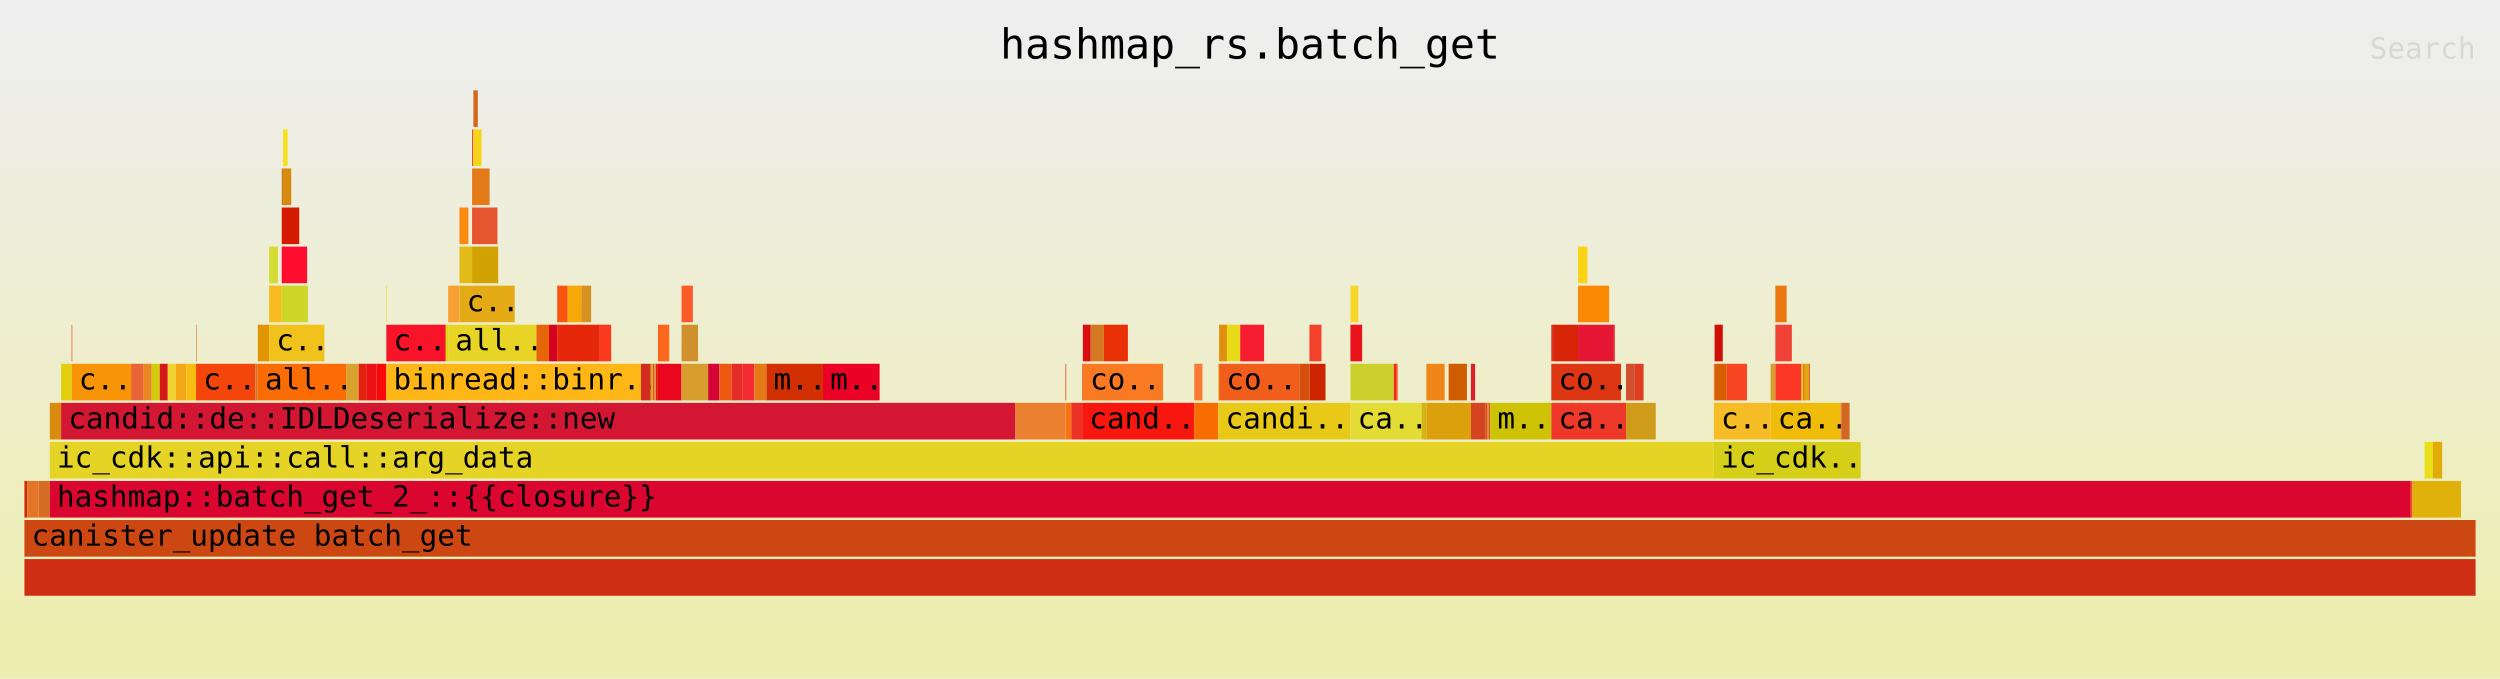
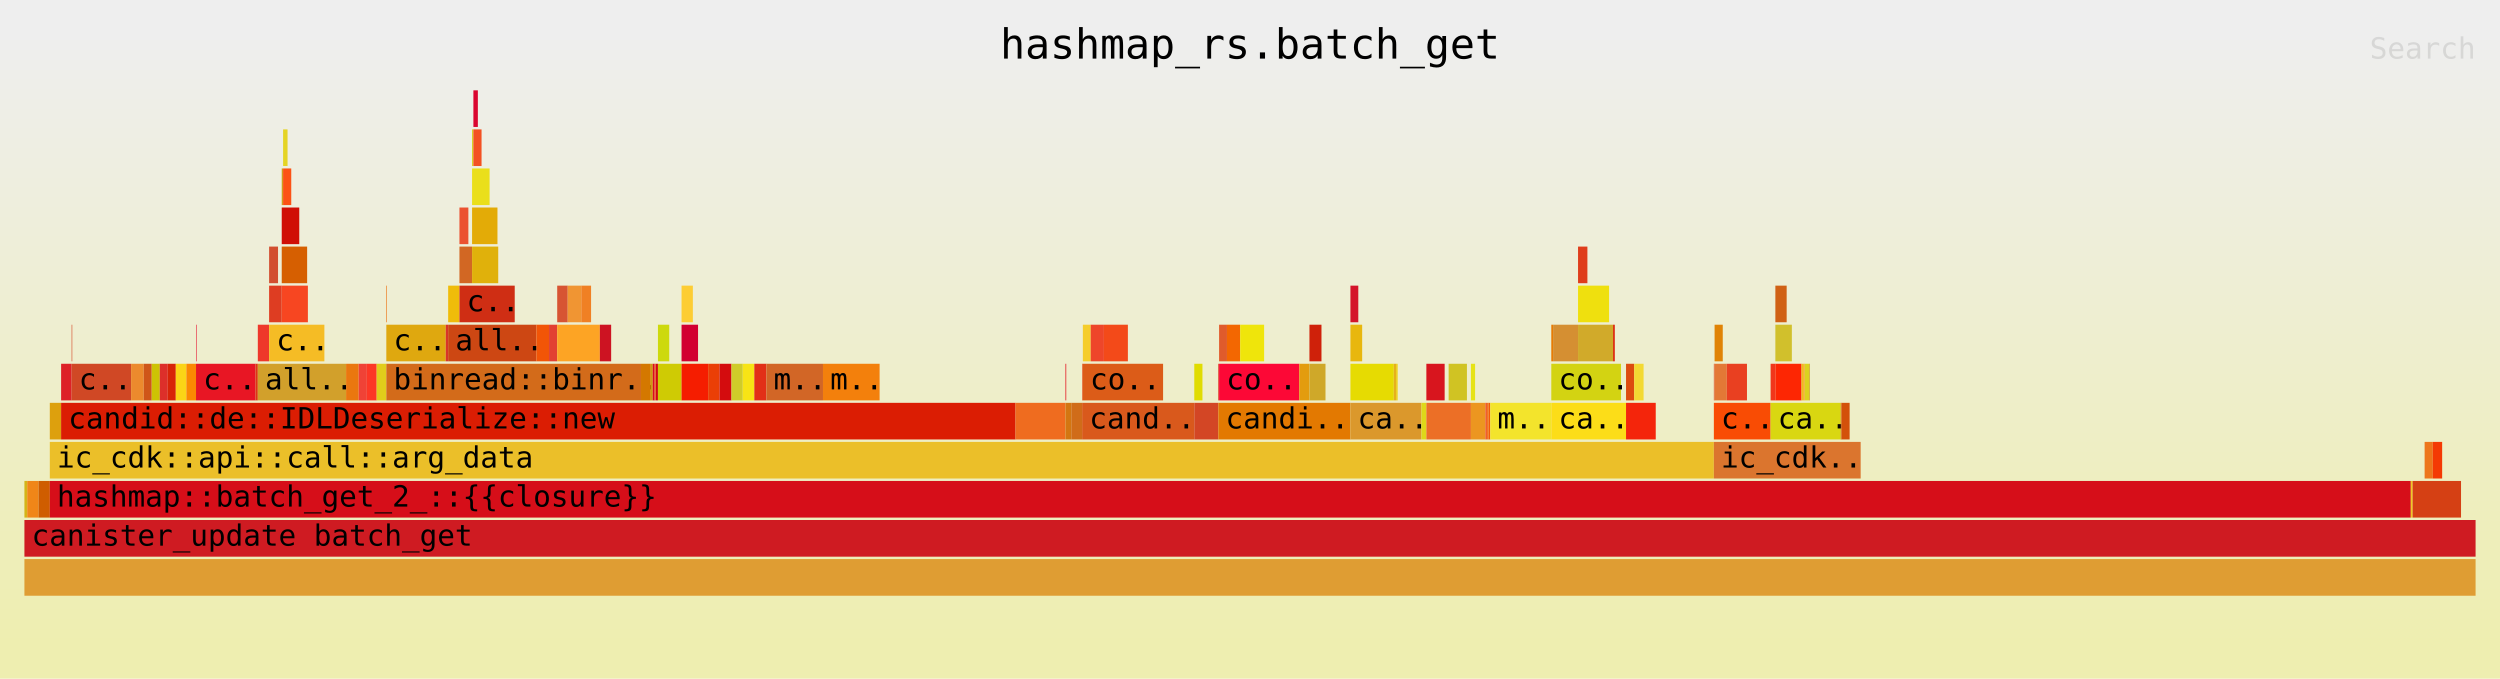
<svg xmlns="http://www.w3.org/2000/svg" xmlns:ns1="http://github.com/jonhoo/inferno" version="1.1" width="1024" height="278" viewBox="0 0 1024 278">
  <defs>
    <linearGradient id="background" y1="0" y2="1" x1="0" x2="0">
      <stop stop-color="#eeeeee" offset="5%" />
      <stop stop-color="#eeeeb0" offset="95%" />
    </linearGradient>
  </defs>
  <style type="text/css">
text { font-family:monospace; font-size:12px }
#title { text-anchor:middle; font-size:17px; }
#matched { text-anchor:end; }
#search { text-anchor:end; opacity:0.1; cursor:pointer; }
#search:hover, #search.show { opacity:1; }
#subtitle { text-anchor:middle; font-color:rgb(160,160,160); }
#unzoom { cursor:pointer; }
#frames &gt; *:hover { stroke:black; stroke-width:0.5; cursor:pointer; }
.hide { display:none; }
.parent { opacity:0.5; }
</style>
  <rect x="0" y="0" width="100%" height="278" fill="url(#background)" />
  <text id="title" fill="rgb(0,0,0)" x="50%" y="24.00">hashmap_rs.batch_get</text>
  <text id="details" fill="rgb(0,0,0)" x="10" y="261.00"> </text>
  <text id="unzoom" class="hide" fill="rgb(0,0,0)" x="10" y="24.00">Reset Zoom</text>
  <text id="search" fill="rgb(0,0,0)" x="1014" y="24.00">Search</text>
  <text id="matched" fill="rgb(0,0,0)" x="1014" y="261.00"> </text>
  <svg id="frames" x="10" width="1004" total_samples="16498">
    <g>
-       <rect x="0%" y="197" width="0.115%" height="15" fill="rgb(205,44,10)" ns1:x="0" ns1:w="19" />
+       <rect x="0%" y="197" width="0.115%" height="15" fill="rgb(212,180,23)" ns1:x="0" ns1:w="19" />
      <text x="0.293%" y="207.50" />
    </g>
    <g>
-       <rect x="0.115%" y="197" width="0.461%" height="15" fill="rgb(226,117,39)" ns1:x="19" ns1:w="76" />
+       <rect x="0.115%" y="197" width="0.461%" height="15" fill="rgb(240,134,24)" ns1:x="19" ns1:w="76" />
      <text x="0.408%" y="207.50" />
    </g>
    <g>
-       <rect x="0.576%" y="197" width="0.461%" height="15" fill="rgb(213,108,34)" ns1:x="95" ns1:w="76" />
+       <rect x="0.576%" y="197" width="0.461%" height="15" fill="rgb(207,93,0)" ns1:x="95" ns1:w="76" />
      <text x="0.869%" y="207.50" />
    </g>
    <g>
-       <rect x="1.036%" y="165" width="0.461%" height="15" fill="rgb(217,139,14)" ns1:x="171" ns1:w="76" />
+       <rect x="1.036%" y="165" width="0.461%" height="15" fill="rgb(221,160,13)" ns1:x="171" ns1:w="76" />
      <text x="1.329%" y="175.50" />
    </g>
    <g>
-       <rect x="1.497%" y="149" width="0.43%" height="15" fill="rgb(228,207,12)" ns1:x="247" ns1:w="71" />
+       <rect x="1.497%" y="149" width="0.43%" height="15" fill="rgb(221,33,39)" ns1:x="247" ns1:w="71" />
      <text x="1.79%" y="159.50" />
    </g>
    <g>
-       <rect x="1.927%" y="133" width="0.024%" height="15" fill="rgb(245,41,33)" ns1:x="318" ns1:w="4" />
+       <rect x="1.927%" y="133" width="0.024%" height="15" fill="rgb(212,68,33)" ns1:x="318" ns1:w="4" />
      <text x="2.22%" y="143.50" />
    </g>
    <g>
-       <rect x="1.927%" y="149" width="2.425%" height="15" fill="rgb(250,148,7)" ns1:x="318" ns1:w="400" />
+       <rect x="1.927%" y="149" width="2.425%" height="15" fill="rgb(208,72,37)" ns1:x="318" ns1:w="400" />
      <text x="2.22%" y="159.50">c..</text>
    </g>
    <g>
-       <rect x="4.352%" y="149" width="0.515%" height="15" fill="rgb(233,100,54)" ns1:x="718" ns1:w="85" />
+       <rect x="4.352%" y="149" width="0.515%" height="15" fill="rgb(236,138,45)" ns1:x="718" ns1:w="85" />
      <text x="4.645%" y="159.50" />
    </g>
    <g>
-       <rect x="4.867%" y="149" width="0.327%" height="15" fill="rgb(232,135,33)" ns1:x="803" ns1:w="54" />
+       <rect x="4.867%" y="149" width="0.327%" height="15" fill="rgb(207,86,25)" ns1:x="803" ns1:w="54" />
      <text x="5.16%" y="159.50" />
    </g>
    <g>
-       <rect x="5.195%" y="149" width="0.327%" height="15" fill="rgb(210,204,13)" ns1:x="857" ns1:w="54" />
+       <rect x="5.195%" y="149" width="0.327%" height="15" fill="rgb(205,195,4)" ns1:x="857" ns1:w="54" />
      <text x="5.487%" y="159.50" />
    </g>
    <g>
-       <rect x="5.522%" y="149" width="0.327%" height="15" fill="rgb(213,24,25)" ns1:x="911" ns1:w="54" />
+       <rect x="5.522%" y="149" width="0.327%" height="15" fill="rgb(221,47,42)" ns1:x="911" ns1:w="54" />
      <text x="5.815%" y="159.50" />
    </g>
    <g>
-       <rect x="5.849%" y="149" width="0.327%" height="15" fill="rgb(241,211,48)" ns1:x="965" ns1:w="54" />
+       <rect x="5.849%" y="149" width="0.327%" height="15" fill="rgb(216,36,7)" ns1:x="965" ns1:w="54" />
      <text x="6.142%" y="159.50" />
    </g>
    <g>
-       <rect x="6.176%" y="149" width="0.43%" height="15" fill="rgb(243,167,22)" ns1:x="1019" ns1:w="71" />
+       <rect x="6.176%" y="149" width="0.43%" height="15" fill="rgb(251,212,22)" ns1:x="1019" ns1:w="71" />
      <text x="6.47%" y="159.50" />
    </g>
    <g>
-       <rect x="6.607%" y="149" width="0.394%" height="15" fill="rgb(249,188,19)" ns1:x="1090" ns1:w="65" />
+       <rect x="6.607%" y="149" width="0.394%" height="15" fill="rgb(251,136,2)" ns1:x="1090" ns1:w="65" />
      <text x="6.9%" y="159.50" />
    </g>
    <g>
-       <rect x="7.001%" y="133" width="0.024%" height="15" fill="rgb(212,115,42)" ns1:x="1155" ns1:w="4" />
+       <rect x="7.001%" y="133" width="0.024%" height="15" fill="rgb(229,23,53)" ns1:x="1155" ns1:w="4" />
      <text x="7.294%" y="143.50" />
    </g>
    <g>
-       <rect x="7.001%" y="149" width="2.425%" height="15" fill="rgb(244,70,10)" ns1:x="1155" ns1:w="400" />
+       <rect x="7.001%" y="149" width="2.425%" height="15" fill="rgb(232,22,36)" ns1:x="1155" ns1:w="400" />
      <text x="7.294%" y="159.50">c..</text>
    </g>
    <g>
-       <rect x="9.425%" y="149" width="0.097%" height="15" fill="rgb(214,116,43)" ns1:x="1555" ns1:w="16" />
+       <rect x="9.425%" y="149" width="0.097%" height="15" fill="rgb(220,54,19)" ns1:x="1555" ns1:w="16" />
      <text x="9.718%" y="159.50" />
    </g>
    <g>
-       <rect x="9.522%" y="133" width="0.461%" height="15" fill="rgb(226,149,2)" ns1:x="1571" ns1:w="76" />
+       <rect x="9.522%" y="133" width="0.461%" height="15" fill="rgb(238,56,42)" ns1:x="1571" ns1:w="76" />
      <text x="9.815%" y="143.50" />
    </g>
    <g>
-       <rect x="9.983%" y="101" width="0.364%" height="15" fill="rgb(212,219,53)" ns1:x="1647" ns1:w="60" />
+       <rect x="9.983%" y="101" width="0.364%" height="15" fill="rgb(210,79,48)" ns1:x="1647" ns1:w="60" />
      <text x="10.276%" y="111.50" />
    </g>
    <g>
-       <rect x="9.983%" y="117" width="0.515%" height="15" fill="rgb(248,187,32)" ns1:x="1647" ns1:w="85" />
+       <rect x="9.983%" y="117" width="0.515%" height="15" fill="rgb(222,61,34)" ns1:x="1647" ns1:w="85" />
      <text x="10.276%" y="127.50" />
    </g>
    <g>
-       <rect x="10.498%" y="69" width="0.055%" height="15" fill="rgb(205,120,6)" ns1:x="1732" ns1:w="9" />
+       <rect x="10.498%" y="69" width="0.055%" height="15" fill="rgb(207,156,27)" ns1:x="1732" ns1:w="9" />
      <text x="10.791%" y="79.50" />
    </g>
    <g>
-       <rect x="10.553%" y="53" width="0.182%" height="15" fill="rgb(248,225,24)" ns1:x="1741" ns1:w="30" />
+       <rect x="10.553%" y="53" width="0.182%" height="15" fill="rgb(229,212,37)" ns1:x="1741" ns1:w="30" />
      <text x="10.846%" y="63.50" />
    </g>
    <g>
-       <rect x="10.553%" y="69" width="0.333%" height="15" fill="rgb(214,138,14)" ns1:x="1741" ns1:w="55" />
+       <rect x="10.553%" y="69" width="0.333%" height="15" fill="rgb(252,82,21)" ns1:x="1741" ns1:w="55" />
      <text x="10.846%" y="79.50" />
    </g>
    <g>
-       <rect x="10.498%" y="85" width="0.715%" height="15" fill="rgb(210,27,0)" ns1:x="1732" ns1:w="118" />
+       <rect x="10.498%" y="85" width="0.715%" height="15" fill="rgb(208,15,6)" ns1:x="1732" ns1:w="118" />
      <text x="10.791%" y="95.50" />
    </g>
    <g>
-       <rect x="10.498%" y="101" width="1.036%" height="15" fill="rgb(254,13,47)" ns1:x="1732" ns1:w="171" />
+       <rect x="10.498%" y="101" width="1.036%" height="15" fill="rgb(214,95,1)" ns1:x="1732" ns1:w="171" />
      <text x="10.791%" y="111.50" />
    </g>
    <g>
-       <rect x="10.498%" y="117" width="1.067%" height="15" fill="rgb(206,214,41)" ns1:x="1732" ns1:w="176" />
+       <rect x="10.498%" y="117" width="1.067%" height="15" fill="rgb(247,70,33)" ns1:x="1732" ns1:w="176" />
      <text x="10.791%" y="127.50" />
    </g>
    <g>
-       <rect x="9.983%" y="133" width="2.255%" height="15" fill="rgb(242,194,28)" ns1:x="1647" ns1:w="372" />
+       <rect x="9.983%" y="133" width="2.255%" height="15" fill="rgb(245,188,37)" ns1:x="1647" ns1:w="372" />
      <text x="10.276%" y="143.50">c..</text>
    </g>
    <g>
-       <rect x="9.522%" y="149" width="3.6%" height="15" fill="rgb(251,108,4)" ns1:x="1571" ns1:w="594" />
+       <rect x="9.522%" y="149" width="3.6%" height="15" fill="rgb(210,160,43)" ns1:x="1571" ns1:w="594" />
      <text x="9.815%" y="159.50">all..</text>
    </g>
    <g>
-       <rect x="13.123%" y="149" width="0.515%" height="15" fill="rgb(217,161,47)" ns1:x="2165" ns1:w="85" />
+       <rect x="13.123%" y="149" width="0.515%" height="15" fill="rgb(234,119,15)" ns1:x="2165" ns1:w="85" />
      <text x="13.416%" y="159.50" />
    </g>
    <g>
-       <rect x="13.638%" y="149" width="0.333%" height="15" fill="rgb(224,34,15)" ns1:x="2250" ns1:w="55" />
+       <rect x="13.638%" y="149" width="0.333%" height="15" fill="rgb(240,66,54)" ns1:x="2250" ns1:w="55" />
      <text x="13.931%" y="159.50" />
    </g>
    <g>
-       <rect x="13.971%" y="149" width="0.4%" height="15" fill="rgb(236,17,23)" ns1:x="2305" ns1:w="66" />
+       <rect x="13.971%" y="149" width="0.4%" height="15" fill="rgb(253,55,37)" ns1:x="2305" ns1:w="66" />
      <text x="14.264%" y="159.50" />
    </g>
    <g>
-       <rect x="14.371%" y="149" width="0.394%" height="15" fill="rgb(250,9,11)" ns1:x="2371" ns1:w="65" />
+       <rect x="14.371%" y="149" width="0.394%" height="15" fill="rgb(225,205,27)" ns1:x="2371" ns1:w="65" />
      <text x="14.664%" y="159.50" />
    </g>
    <g>
-       <rect x="14.765%" y="117" width="0.024%" height="15" fill="rgb(251,212,35)" ns1:x="2436" ns1:w="4" />
+       <rect x="14.765%" y="117" width="0.024%" height="15" fill="rgb(237,106,7)" ns1:x="2436" ns1:w="4" />
      <text x="15.058%" y="127.50" />
    </g>
    <g>
-       <rect x="14.765%" y="133" width="2.425%" height="15" fill="rgb(248,20,40)" ns1:x="2436" ns1:w="400" />
+       <rect x="14.765%" y="133" width="2.425%" height="15" fill="rgb(223,168,15)" ns1:x="2436" ns1:w="400" />
      <text x="15.058%" y="143.50">c..</text>
    </g>
    <g>
-       <rect x="17.19%" y="133" width="0.097%" height="15" fill="rgb(219,218,15)" ns1:x="2836" ns1:w="16" />
+       <rect x="17.19%" y="133" width="0.097%" height="15" fill="rgb(216,53,41)" ns1:x="2836" ns1:w="16" />
      <text x="17.483%" y="143.50" />
    </g>
    <g>
-       <rect x="17.287%" y="117" width="0.461%" height="15" fill="rgb(248,160,51)" ns1:x="2852" ns1:w="76" />
+       <rect x="17.287%" y="117" width="0.461%" height="15" fill="rgb(239,188,10)" ns1:x="2852" ns1:w="76" />
      <text x="17.58%" y="127.50" />
    </g>
    <g>
-       <rect x="17.748%" y="85" width="0.364%" height="15" fill="rgb(250,138,16)" ns1:x="2928" ns1:w="60" />
+       <rect x="17.748%" y="85" width="0.364%" height="15" fill="rgb(235,82,48)" ns1:x="2928" ns1:w="60" />
      <text x="18.041%" y="95.50" />
    </g>
    <g>
-       <rect x="17.748%" y="101" width="0.515%" height="15" fill="rgb(225,187,23)" ns1:x="2928" ns1:w="85" />
+       <rect x="17.748%" y="101" width="0.515%" height="15" fill="rgb(210,103,35)" ns1:x="2928" ns1:w="85" />
      <text x="18.041%" y="111.50" />
    </g>
    <g>
-       <rect x="18.263%" y="53" width="0.055%" height="15" fill="rgb(208,79,42)" ns1:x="3013" ns1:w="9" />
+       <rect x="18.263%" y="53" width="0.055%" height="15" fill="rgb(214,207,25)" ns1:x="3013" ns1:w="9" />
      <text x="18.556%" y="63.50" />
    </g>
    <g>
-       <rect x="18.317%" y="37" width="0.182%" height="15" fill="rgb(212,104,31)" ns1:x="3022" ns1:w="30" />
+       <rect x="18.317%" y="37" width="0.182%" height="15" fill="rgb(218,6,48)" ns1:x="3022" ns1:w="30" />
      <text x="18.61%" y="47.50" />
    </g>
    <g>
-       <rect x="18.317%" y="53" width="0.333%" height="15" fill="rgb(245,213,23)" ns1:x="3022" ns1:w="55" />
+       <rect x="18.317%" y="53" width="0.333%" height="15" fill="rgb(243,81,34)" ns1:x="3022" ns1:w="55" />
      <text x="18.61%" y="63.50" />
    </g>
    <g>
-       <rect x="18.263%" y="69" width="0.715%" height="15" fill="rgb(228,123,26)" ns1:x="3013" ns1:w="118" />
+       <rect x="18.263%" y="69" width="0.715%" height="15" fill="rgb(234,223,27)" ns1:x="3013" ns1:w="118" />
      <text x="18.556%" y="79.50" />
    </g>
    <g>
-       <rect x="18.263%" y="85" width="1.036%" height="15" fill="rgb(229,85,47)" ns1:x="3013" ns1:w="171" />
+       <rect x="18.263%" y="85" width="1.036%" height="15" fill="rgb(227,171,7)" ns1:x="3013" ns1:w="171" />
      <text x="18.556%" y="95.50" />
    </g>
    <g>
-       <rect x="18.263%" y="101" width="1.067%" height="15" fill="rgb(210,162,3)" ns1:x="3013" ns1:w="176" />
+       <rect x="18.263%" y="101" width="1.067%" height="15" fill="rgb(224,177,11)" ns1:x="3013" ns1:w="176" />
      <text x="18.556%" y="111.50" />
    </g>
    <g>
-       <rect x="17.748%" y="117" width="2.255%" height="15" fill="rgb(229,171,23)" ns1:x="2928" ns1:w="372" />
+       <rect x="17.748%" y="117" width="2.255%" height="15" fill="rgb(207,46,20)" ns1:x="2928" ns1:w="372" />
      <text x="18.041%" y="127.50">c..</text>
    </g>
    <g>
-       <rect x="17.287%" y="133" width="3.6%" height="15" fill="rgb(232,212,36)" ns1:x="2852" ns1:w="594" />
+       <rect x="17.287%" y="133" width="3.6%" height="15" fill="rgb(205,71,19)" ns1:x="2852" ns1:w="594" />
      <text x="17.58%" y="143.50">all..</text>
    </g>
    <g>
-       <rect x="20.887%" y="133" width="0.515%" height="15" fill="rgb(229,101,8)" ns1:x="3446" ns1:w="85" />
+       <rect x="20.887%" y="133" width="0.515%" height="15" fill="rgb(242,85,7)" ns1:x="3446" ns1:w="85" />
      <text x="21.18%" y="143.50" />
    </g>
    <g>
-       <rect x="21.403%" y="133" width="0.333%" height="15" fill="rgb(213,1,33)" ns1:x="3531" ns1:w="55" />
+       <rect x="21.403%" y="133" width="0.333%" height="15" fill="rgb(226,63,50)" ns1:x="3531" ns1:w="55" />
      <text x="21.696%" y="143.50" />
    </g>
    <g>
-       <rect x="21.736%" y="117" width="0.43%" height="15" fill="rgb(248,85,14)" ns1:x="3586" ns1:w="71" />
+       <rect x="21.736%" y="117" width="0.43%" height="15" fill="rgb(215,84,51)" ns1:x="3586" ns1:w="71" />
      <text x="22.029%" y="127.50" />
    </g>
    <g>
-       <rect x="22.166%" y="117" width="0.552%" height="15" fill="rgb(247,169,8)" ns1:x="3657" ns1:w="91" />
+       <rect x="22.166%" y="117" width="0.552%" height="15" fill="rgb(240,149,51)" ns1:x="3657" ns1:w="91" />
      <text x="22.459%" y="127.50" />
    </g>
    <g>
-       <rect x="22.718%" y="117" width="0.4%" height="15" fill="rgb(216,144,30)" ns1:x="3748" ns1:w="66" />
+       <rect x="22.718%" y="117" width="0.4%" height="15" fill="rgb(240,128,36)" ns1:x="3748" ns1:w="66" />
      <text x="23.011%" y="127.50" />
    </g>
    <g>
-       <rect x="21.736%" y="133" width="1.74%" height="15" fill="rgb(230,38,9)" ns1:x="3586" ns1:w="287" />
+       <rect x="21.736%" y="133" width="1.74%" height="15" fill="rgb(253,164,36)" ns1:x="3586" ns1:w="287" />
      <text x="22.029%" y="143.50" />
    </g>
    <g>
-       <rect x="23.476%" y="133" width="0.461%" height="15" fill="rgb(252,57,28)" ns1:x="3873" ns1:w="76" />
+       <rect x="23.476%" y="133" width="0.461%" height="15" fill="rgb(205,19,34)" ns1:x="3873" ns1:w="76" />
      <text x="23.768%" y="143.50" />
    </g>
    <g>
-       <rect x="14.765%" y="149" width="10.389%" height="15" fill="rgb(254,183,22)" ns1:x="2436" ns1:w="1714" />
+       <rect x="14.765%" y="149" width="10.389%" height="15" fill="rgb(211,107,26)" ns1:x="2436" ns1:w="1714" />
      <text x="15.058%" y="159.50">binread::binr..</text>
    </g>
    <g>
-       <rect x="25.155%" y="149" width="0.4%" height="15" fill="rgb(211,44,33)" ns1:x="4150" ns1:w="66" />
+       <rect x="25.155%" y="149" width="0.4%" height="15" fill="rgb(212,120,0)" ns1:x="4150" ns1:w="66" />
      <text x="25.448%" y="159.50" />
    </g>
    <g>
-       <rect x="25.555%" y="149" width="0.079%" height="15" fill="rgb(208,180,30)" ns1:x="4216" ns1:w="13" />
+       <rect x="25.555%" y="149" width="0.079%" height="15" fill="rgb(206,155,15)" ns1:x="4216" ns1:w="13" />
      <text x="25.848%" y="159.50" />
    </g>
    <g>
-       <rect x="25.633%" y="149" width="0.079%" height="15" fill="rgb(235,78,35)" ns1:x="4229" ns1:w="13" />
+       <rect x="25.633%" y="149" width="0.079%" height="15" fill="rgb(218,9,32)" ns1:x="4229" ns1:w="13" />
      <text x="25.926%" y="159.50" />
    </g>
    <g>
-       <rect x="25.712%" y="149" width="0.042%" height="15" fill="rgb(215,163,51)" ns1:x="4242" ns1:w="7" />
+       <rect x="25.712%" y="149" width="0.042%" height="15" fill="rgb(244,98,12)" ns1:x="4242" ns1:w="7" />
      <text x="26.005%" y="159.50" />
    </g>
    <g>
-       <rect x="25.755%" y="149" width="0.091%" height="15" fill="rgb(223,38,3)" ns1:x="4249" ns1:w="15" />
+       <rect x="25.755%" y="149" width="0.091%" height="15" fill="rgb(209,8,18)" ns1:x="4249" ns1:w="15" />
      <text x="26.048%" y="159.50" />
    </g>
    <g>
-       <rect x="25.846%" y="133" width="0.461%" height="15" fill="rgb(252,103,29)" ns1:x="4264" ns1:w="76" />
+       <rect x="25.846%" y="133" width="0.461%" height="15" fill="rgb(205,217,13)" ns1:x="4264" ns1:w="76" />
      <text x="26.139%" y="143.50" />
    </g>
    <g>
-       <rect x="25.846%" y="149" width="0.964%" height="15" fill="rgb(233,6,30)" ns1:x="4264" ns1:w="159" />
+       <rect x="25.846%" y="149" width="0.964%" height="15" fill="rgb(207,203,4)" ns1:x="4264" ns1:w="159" />
      <text x="26.139%" y="159.50" />
    </g>
    <g>
-       <rect x="26.809%" y="117" width="0.461%" height="15" fill="rgb(250,91,40)" ns1:x="4423" ns1:w="76" />
+       <rect x="26.809%" y="117" width="0.461%" height="15" fill="rgb(253,205,51)" ns1:x="4423" ns1:w="76" />
      <text x="27.102%" y="127.50" />
    </g>
    <g>
-       <rect x="26.809%" y="133" width="0.673%" height="15" fill="rgb(208,144,46)" ns1:x="4423" ns1:w="111" />
+       <rect x="26.809%" y="133" width="0.673%" height="15" fill="rgb(210,0,49)" ns1:x="4423" ns1:w="111" />
      <text x="27.102%" y="143.50" />
    </g>
    <g>
-       <rect x="26.809%" y="149" width="1.085%" height="15" fill="rgb(215,157,45)" ns1:x="4423" ns1:w="179" />
+       <rect x="26.809%" y="149" width="1.085%" height="15" fill="rgb(245,29,0)" ns1:x="4423" ns1:w="179" />
      <text x="27.102%" y="159.50" />
    </g>
    <g>
-       <rect x="27.894%" y="149" width="0.461%" height="15" fill="rgb(212,4,52)" ns1:x="4602" ns1:w="76" />
+       <rect x="27.894%" y="149" width="0.461%" height="15" fill="rgb(234,63,6)" ns1:x="4602" ns1:w="76" />
      <text x="28.187%" y="159.50" />
    </g>
    <g>
-       <rect x="28.355%" y="149" width="0.491%" height="15" fill="rgb(237,88,17)" ns1:x="4678" ns1:w="81" />
+       <rect x="28.355%" y="149" width="0.491%" height="15" fill="rgb(212,12,14)" ns1:x="4678" ns1:w="81" />
      <text x="28.648%" y="159.50" />
    </g>
    <g>
-       <rect x="28.846%" y="149" width="0.461%" height="15" fill="rgb(229,43,37)" ns1:x="4759" ns1:w="76" />
+       <rect x="28.846%" y="149" width="0.461%" height="15" fill="rgb(207,204,41)" ns1:x="4759" ns1:w="76" />
      <text x="29.139%" y="159.50" />
    </g>
    <g>
-       <rect x="29.307%" y="149" width="0.461%" height="15" fill="rgb(243,42,50)" ns1:x="4835" ns1:w="76" />
+       <rect x="29.307%" y="149" width="0.461%" height="15" fill="rgb(247,228,21)" ns1:x="4835" ns1:w="76" />
      <text x="29.6%" y="159.50" />
    </g>
    <g>
-       <rect x="29.767%" y="149" width="0.012%" height="15" fill="rgb(215,72,53)" ns1:x="4911" ns1:w="2" />
+       <rect x="29.767%" y="149" width="0.012%" height="15" fill="rgb(241,181,25)" ns1:x="4911" ns1:w="2" />
      <text x="30.06%" y="159.50" />
    </g>
    <g>
-       <rect x="29.779%" y="149" width="0.491%" height="15" fill="rgb(231,120,23)" ns1:x="4913" ns1:w="81" />
+       <rect x="29.779%" y="149" width="0.491%" height="15" fill="rgb(226,48,23)" ns1:x="4913" ns1:w="81" />
      <text x="30.072%" y="159.50" />
    </g>
    <g>
-       <rect x="30.27%" y="149" width="2.309%" height="15" fill="rgb(210,47,2)" ns1:x="4994" ns1:w="381" />
+       <rect x="30.27%" y="149" width="2.309%" height="15" fill="rgb(210,102,38)" ns1:x="4994" ns1:w="381" />
      <text x="30.563%" y="159.50">m..</text>
    </g>
    <g>
-       <rect x="32.58%" y="149" width="2.309%" height="15" fill="rgb(235,0,38)" ns1:x="5375" ns1:w="381" />
+       <rect x="32.58%" y="149" width="2.309%" height="15" fill="rgb(243,128,12)" ns1:x="5375" ns1:w="381" />
      <text x="32.873%" y="159.50">m..</text>
    </g>
    <g>
-       <rect x="1.497%" y="165" width="38.938%" height="15" fill="rgb(211,23,50)" ns1:x="247" ns1:w="6424" />
+       <rect x="1.497%" y="165" width="38.938%" height="15" fill="rgb(219,29,3)" ns1:x="247" ns1:w="6424" />
      <text x="1.79%" y="175.50">candid::de::IDLDeserialize::new</text>
    </g>
    <g>
-       <rect x="40.435%" y="165" width="2.037%" height="15" fill="rgb(233,129,49)" ns1:x="6671" ns1:w="336" />
+       <rect x="40.435%" y="165" width="2.037%" height="15" fill="rgb(239,108,31)" ns1:x="6671" ns1:w="336" />
      <text x="40.728%" y="175.50" />
    </g>
    <g>
-       <rect x="42.472%" y="149" width="0.03%" height="15" fill="rgb(218,58,15)" ns1:x="7007" ns1:w="5" />
+       <rect x="42.472%" y="149" width="0.03%" height="15" fill="rgb(227,10,25)" ns1:x="7007" ns1:w="5" />
      <text x="42.765%" y="159.50" />
    </g>
    <g>
-       <rect x="42.472%" y="165" width="0.236%" height="15" fill="rgb(249,115,20)" ns1:x="7007" ns1:w="39" />
+       <rect x="42.472%" y="165" width="0.236%" height="15" fill="rgb(211,118,17)" ns1:x="7007" ns1:w="39" />
      <text x="42.765%" y="175.50" />
    </g>
    <g>
-       <rect x="42.708%" y="165" width="0.443%" height="15" fill="rgb(234,51,36)" ns1:x="7046" ns1:w="73" />
+       <rect x="42.708%" y="165" width="0.443%" height="15" fill="rgb(208,108,25)" ns1:x="7046" ns1:w="73" />
      <text x="43.001%" y="175.50" />
    </g>
    <g>
-       <rect x="43.151%" y="149" width="0.03%" height="15" fill="rgb(215,91,23)" ns1:x="7119" ns1:w="5" />
+       <rect x="43.151%" y="149" width="0.03%" height="15" fill="rgb(231,91,43)" ns1:x="7119" ns1:w="5" />
      <text x="43.444%" y="159.50" />
    </g>
    <g>
-       <rect x="43.181%" y="133" width="0.321%" height="15" fill="rgb(216,14,16)" ns1:x="7124" ns1:w="53" />
+       <rect x="43.181%" y="133" width="0.321%" height="15" fill="rgb(245,205,43)" ns1:x="7124" ns1:w="53" />
      <text x="43.474%" y="143.50" />
    </g>
    <g>
-       <rect x="43.502%" y="133" width="0.539%" height="15" fill="rgb(212,121,33)" ns1:x="7177" ns1:w="89" />
+       <rect x="43.502%" y="133" width="0.539%" height="15" fill="rgb(238,70,42)" ns1:x="7177" ns1:w="89" />
      <text x="43.795%" y="143.50" />
    </g>
    <g>
-       <rect x="44.042%" y="133" width="0.976%" height="15" fill="rgb(233,49,5)" ns1:x="7266" ns1:w="161" />
+       <rect x="44.042%" y="133" width="0.976%" height="15" fill="rgb(243,74,25)" ns1:x="7266" ns1:w="161" />
      <text x="44.335%" y="143.50" />
    </g>
    <g>
-       <rect x="43.181%" y="149" width="3.273%" height="15" fill="rgb(250,122,36)" ns1:x="7124" ns1:w="540" />
+       <rect x="43.181%" y="149" width="3.273%" height="15" fill="rgb(220,92,24)" ns1:x="7124" ns1:w="540" />
      <text x="43.474%" y="159.50">co..</text>
    </g>
    <g>
-       <rect x="43.151%" y="165" width="4.576%" height="15" fill="rgb(247,23,14)" ns1:x="7119" ns1:w="755" />
+       <rect x="43.151%" y="165" width="4.576%" height="15" fill="rgb(217,89,28)" ns1:x="7119" ns1:w="755" />
      <text x="43.444%" y="175.50">cand..</text>
    </g>
    <g>
-       <rect x="47.727%" y="149" width="0.333%" height="15" fill="rgb(251,121,52)" ns1:x="7874" ns1:w="55" />
+       <rect x="47.727%" y="149" width="0.333%" height="15" fill="rgb(224,220,2)" ns1:x="7874" ns1:w="55" />
      <text x="48.02%" y="159.50" />
    </g>
    <g>
-       <rect x="47.727%" y="165" width="0.982%" height="15" fill="rgb(248,109,2)" ns1:x="7874" ns1:w="162" />
+       <rect x="47.727%" y="165" width="0.982%" height="15" fill="rgb(211,70,37)" ns1:x="7874" ns1:w="162" />
      <text x="48.02%" y="175.50" />
    </g>
    <g>
-       <rect x="48.709%" y="149" width="0.03%" height="15" fill="rgb(229,176,14)" ns1:x="8036" ns1:w="5" />
+       <rect x="48.709%" y="149" width="0.03%" height="15" fill="rgb(219,33,12)" ns1:x="8036" ns1:w="5" />
      <text x="49.002%" y="159.50" />
    </g>
    <g>
-       <rect x="48.739%" y="133" width="0.321%" height="15" fill="rgb(225,143,15)" ns1:x="8041" ns1:w="53" />
+       <rect x="48.739%" y="133" width="0.321%" height="15" fill="rgb(224,91,44)" ns1:x="8041" ns1:w="53" />
      <text x="49.032%" y="143.50" />
    </g>
    <g>
-       <rect x="49.06%" y="133" width="0.539%" height="15" fill="rgb(232,218,22)" ns1:x="8094" ns1:w="89" />
+       <rect x="49.06%" y="133" width="0.539%" height="15" fill="rgb(243,103,1)" ns1:x="8094" ns1:w="89" />
      <text x="49.353%" y="143.50" />
    </g>
    <g>
-       <rect x="49.6%" y="133" width="0.976%" height="15" fill="rgb(246,29,49)" ns1:x="8183" ns1:w="161" />
+       <rect x="49.6%" y="133" width="0.976%" height="15" fill="rgb(239,229,11)" ns1:x="8183" ns1:w="161" />
      <text x="49.893%" y="143.50" />
    </g>
    <g>
-       <rect x="48.739%" y="149" width="3.273%" height="15" fill="rgb(241,93,26)" ns1:x="8041" ns1:w="540" />
+       <rect x="48.739%" y="149" width="3.273%" height="15" fill="rgb(252,8,54)" ns1:x="8041" ns1:w="540" />
      <text x="49.032%" y="159.50">co..</text>
    </g>
    <g>
-       <rect x="52.012%" y="149" width="0.412%" height="15" fill="rgb(215,79,12)" ns1:x="8581" ns1:w="68" />
+       <rect x="52.012%" y="149" width="0.412%" height="15" fill="rgb(227,156,14)" ns1:x="8581" ns1:w="68" />
      <text x="52.305%" y="159.50" />
    </g>
    <g>
-       <rect x="52.425%" y="133" width="0.491%" height="15" fill="rgb(243,65,43)" ns1:x="8649" ns1:w="81" />
+       <rect x="52.425%" y="133" width="0.491%" height="15" fill="rgb(207,33,10)" ns1:x="8649" ns1:w="81" />
      <text x="52.718%" y="143.50" />
    </g>
    <g>
-       <rect x="52.425%" y="149" width="0.655%" height="15" fill="rgb(206,37,1)" ns1:x="8649" ns1:w="108" />
+       <rect x="52.425%" y="149" width="0.655%" height="15" fill="rgb(207,168,41)" ns1:x="8649" ns1:w="108" />
      <text x="52.718%" y="159.50" />
    </g>
    <g>
-       <rect x="48.709%" y="165" width="5.388%" height="15" fill="rgb(233,201,23)" ns1:x="8036" ns1:w="889" />
+       <rect x="48.709%" y="165" width="5.388%" height="15" fill="rgb(227,121,1)" ns1:x="8036" ns1:w="889" />
      <text x="49.002%" y="175.50">candi..</text>
    </g>
    <g>
-       <rect x="54.097%" y="117" width="0.321%" height="15" fill="rgb(245,214,41)" ns1:x="8925" ns1:w="53" />
+       <rect x="54.097%" y="117" width="0.321%" height="15" fill="rgb(212,21,42)" ns1:x="8925" ns1:w="53" />
      <text x="54.39%" y="127.50" />
    </g>
    <g>
-       <rect x="54.097%" y="133" width="0.479%" height="15" fill="rgb(233,20,25)" ns1:x="8925" ns1:w="79" />
+       <rect x="54.097%" y="133" width="0.479%" height="15" fill="rgb(232,183,14)" ns1:x="8925" ns1:w="79" />
      <text x="54.39%" y="143.50" />
    </g>
    <g>
-       <rect x="54.097%" y="149" width="1.77%" height="15" fill="rgb(205,208,44)" ns1:x="8925" ns1:w="292" />
+       <rect x="54.097%" y="149" width="1.77%" height="15" fill="rgb(230,219,2)" ns1:x="8925" ns1:w="292" />
      <text x="54.39%" y="159.50" />
    </g>
    <g>
-       <rect x="55.867%" y="149" width="0.091%" height="15" fill="rgb(236,42,29)" ns1:x="9217" ns1:w="15" />
+       <rect x="55.867%" y="149" width="0.091%" height="15" fill="rgb(230,176,29)" ns1:x="9217" ns1:w="15" />
      <text x="56.16%" y="159.50" />
    </g>
    <g>
-       <rect x="55.958%" y="149" width="0.067%" height="15" fill="rgb(250,81,31)" ns1:x="9232" ns1:w="11" />
+       <rect x="55.958%" y="149" width="0.067%" height="15" fill="rgb(237,208,33)" ns1:x="9232" ns1:w="11" />
      <text x="56.251%" y="159.50" />
    </g>
    <g>
-       <rect x="54.097%" y="165" width="2.897%" height="15" fill="rgb(227,220,53)" ns1:x="8925" ns1:w="478" />
+       <rect x="54.097%" y="165" width="2.897%" height="15" fill="rgb(219,152,44)" ns1:x="8925" ns1:w="478" />
      <text x="54.39%" y="175.50">ca..</text>
    </g>
    <g>
-       <rect x="56.995%" y="165" width="0.2%" height="15" fill="rgb(212,180,23)" ns1:x="9403" ns1:w="33" />
+       <rect x="56.995%" y="165" width="0.2%" height="15" fill="rgb(222,216,25)" ns1:x="9403" ns1:w="33" />
      <text x="57.288%" y="175.50" />
    </g>
    <g>
-       <rect x="57.195%" y="149" width="0.746%" height="15" fill="rgb(240,134,24)" ns1:x="9436" ns1:w="123" />
+       <rect x="57.195%" y="149" width="0.746%" height="15" fill="rgb(216,21,30)" ns1:x="9436" ns1:w="123" />
      <text x="57.488%" y="159.50" />
    </g>
    <g>
-       <rect x="58.104%" y="149" width="0.746%" height="15" fill="rgb(207,93,0)" ns1:x="9586" ns1:w="123" />
+       <rect x="58.104%" y="149" width="0.746%" height="15" fill="rgb(208,195,35)" ns1:x="9586" ns1:w="123" />
      <text x="58.397%" y="159.50" />
    </g>
    <g>
-       <rect x="57.195%" y="165" width="1.818%" height="15" fill="rgb(221,160,13)" ns1:x="9436" ns1:w="300" />
+       <rect x="57.195%" y="165" width="1.818%" height="15" fill="rgb(236,111,38)" ns1:x="9436" ns1:w="300" />
      <text x="57.488%" y="175.50" />
    </g>
    <g>
-       <rect x="59.013%" y="149" width="0.17%" height="15" fill="rgb(221,33,39)" ns1:x="9736" ns1:w="28" />
+       <rect x="59.013%" y="149" width="0.17%" height="15" fill="rgb(230,227,23)" ns1:x="9736" ns1:w="28" />
      <text x="59.306%" y="159.50" />
    </g>
    <g>
-       <rect x="59.013%" y="165" width="0.588%" height="15" fill="rgb(212,68,33)" ns1:x="9736" ns1:w="97" />
+       <rect x="59.013%" y="165" width="0.588%" height="15" fill="rgb(236,150,32)" ns1:x="9736" ns1:w="97" />
      <text x="59.306%" y="175.50" />
    </g>
    <g>
-       <rect x="59.601%" y="165" width="0.067%" height="15" fill="rgb(208,72,37)" ns1:x="9833" ns1:w="11" />
+       <rect x="59.601%" y="165" width="0.067%" height="15" fill="rgb(238,92,44)" ns1:x="9833" ns1:w="11" />
      <text x="59.894%" y="175.50" />
    </g>
    <g>
-       <rect x="59.668%" y="165" width="0.067%" height="15" fill="rgb(236,138,45)" ns1:x="9844" ns1:w="11" />
+       <rect x="59.668%" y="165" width="0.067%" height="15" fill="rgb(244,117,34)" ns1:x="9844" ns1:w="11" />
      <text x="59.961%" y="175.50" />
    </g>
    <g>
-       <rect x="59.734%" y="165" width="0.067%" height="15" fill="rgb(207,86,25)" ns1:x="9855" ns1:w="11" />
+       <rect x="59.734%" y="165" width="0.067%" height="15" fill="rgb(242,89,5)" ns1:x="9855" ns1:w="11" />
      <text x="60.028%" y="175.50" />
    </g>
    <g>
-       <rect x="59.801%" y="165" width="2.491%" height="15" fill="rgb(205,195,4)" ns1:x="9866" ns1:w="411" />
+       <rect x="59.801%" y="165" width="2.491%" height="15" fill="rgb(243,228,44)" ns1:x="9866" ns1:w="411" />
      <text x="60.094%" y="175.50">m..</text>
    </g>
    <g>
-       <rect x="62.292%" y="133" width="0.073%" height="15" fill="rgb(221,47,42)" ns1:x="10277" ns1:w="12" />
+       <rect x="62.292%" y="133" width="0.073%" height="15" fill="rgb(231,123,4)" ns1:x="10277" ns1:w="12" />
      <text x="62.585%" y="143.50" />
    </g>
    <g>
-       <rect x="62.365%" y="133" width="1.018%" height="15" fill="rgb(216,36,7)" ns1:x="10289" ns1:w="168" />
+       <rect x="62.365%" y="133" width="1.018%" height="15" fill="rgb(213,143,50)" ns1:x="10289" ns1:w="168" />
      <text x="62.658%" y="143.50" />
    </g>
    <g>
-       <rect x="63.383%" y="101" width="0.382%" height="15" fill="rgb(251,212,22)" ns1:x="10457" ns1:w="63" />
+       <rect x="63.383%" y="101" width="0.382%" height="15" fill="rgb(223,61,27)" ns1:x="10457" ns1:w="63" />
      <text x="63.676%" y="111.50" />
    </g>
    <g>
-       <rect x="63.383%" y="117" width="1.267%" height="15" fill="rgb(251,136,2)" ns1:x="10457" ns1:w="209" />
+       <rect x="63.383%" y="117" width="1.267%" height="15" fill="rgb(239,224,14)" ns1:x="10457" ns1:w="209" />
      <text x="63.676%" y="127.50" />
    </g>
    <g>
-       <rect x="63.383%" y="133" width="1.431%" height="15" fill="rgb(229,23,53)" ns1:x="10457" ns1:w="236" />
+       <rect x="63.383%" y="133" width="1.431%" height="15" fill="rgb(209,170,42)" ns1:x="10457" ns1:w="236" />
      <text x="63.676%" y="143.50" />
    </g>
    <g>
-       <rect x="64.814%" y="133" width="0.067%" height="15" fill="rgb(232,22,36)" ns1:x="10693" ns1:w="11" />
+       <rect x="64.814%" y="133" width="0.067%" height="15" fill="rgb(219,28,0)" ns1:x="10693" ns1:w="11" />
      <text x="65.107%" y="143.50" />
    </g>
    <g>
-       <rect x="62.292%" y="149" width="2.843%" height="15" fill="rgb(220,54,19)" ns1:x="10277" ns1:w="469" />
+       <rect x="62.292%" y="149" width="2.843%" height="15" fill="rgb(211,211,18)" ns1:x="10277" ns1:w="469" />
      <text x="62.585%" y="159.50">co..</text>
    </g>
    <g>
-       <rect x="62.292%" y="165" width="3.049%" height="15" fill="rgb(238,56,42)" ns1:x="10277" ns1:w="503" />
+       <rect x="62.292%" y="165" width="3.049%" height="15" fill="rgb(252,221,24)" ns1:x="10277" ns1:w="503" />
      <text x="62.585%" y="175.50">ca..</text>
    </g>
    <g>
-       <rect x="65.341%" y="149" width="0.333%" height="15" fill="rgb(210,79,48)" ns1:x="10780" ns1:w="55" />
+       <rect x="65.341%" y="149" width="0.333%" height="15" fill="rgb(221,76,15)" ns1:x="10780" ns1:w="55" />
      <text x="65.634%" y="159.50" />
    </g>
    <g>
-       <rect x="65.675%" y="149" width="0.382%" height="15" fill="rgb(222,61,34)" ns1:x="10835" ns1:w="63" />
+       <rect x="65.675%" y="149" width="0.382%" height="15" fill="rgb(243,217,50)" ns1:x="10835" ns1:w="63" />
      <text x="65.968%" y="159.50" />
    </g>
    <g>
-       <rect x="65.341%" y="165" width="1.212%" height="15" fill="rgb(207,156,27)" ns1:x="10780" ns1:w="200" />
+       <rect x="65.341%" y="165" width="1.212%" height="15" fill="rgb(244,37,11)" ns1:x="10780" ns1:w="200" />
      <text x="65.634%" y="175.50" />
    </g>
    <g>
-       <rect x="1.036%" y="181" width="67.887%" height="15" fill="rgb(229,212,37)" ns1:x="171" ns1:w="11200" />
+       <rect x="1.036%" y="181" width="67.887%" height="15" fill="rgb(235,191,41)" ns1:x="171" ns1:w="11200" />
      <text x="1.329%" y="191.50">ic_cdk::api::call::arg_data</text>
    </g>
    <g>
-       <rect x="68.924%" y="149" width="0.03%" height="15" fill="rgb(252,82,21)" ns1:x="11371" ns1:w="5" />
+       <rect x="68.924%" y="149" width="0.03%" height="15" fill="rgb(219,76,43)" ns1:x="11371" ns1:w="5" />
      <text x="69.216%" y="159.50" />
    </g>
    <g>
-       <rect x="68.954%" y="133" width="0.333%" height="15" fill="rgb(208,15,6)" ns1:x="11376" ns1:w="55" />
+       <rect x="68.954%" y="133" width="0.333%" height="15" fill="rgb(224,131,6)" ns1:x="11376" ns1:w="55" />
      <text x="69.247%" y="143.50" />
    </g>
    <g>
-       <rect x="68.954%" y="149" width="0.497%" height="15" fill="rgb(214,95,1)" ns1:x="11376" ns1:w="82" />
+       <rect x="68.954%" y="149" width="0.497%" height="15" fill="rgb(227,120,54)" ns1:x="11376" ns1:w="82" />
      <text x="69.247%" y="159.50" />
    </g>
    <g>
-       <rect x="69.451%" y="149" width="0.824%" height="15" fill="rgb(247,70,33)" ns1:x="11458" ns1:w="136" />
+       <rect x="69.451%" y="149" width="0.824%" height="15" fill="rgb(233,64,33)" ns1:x="11458" ns1:w="136" />
      <text x="69.744%" y="159.50" />
    </g>
    <g>
-       <rect x="68.924%" y="165" width="2.315%" height="15" fill="rgb(245,188,37)" ns1:x="11371" ns1:w="382" />
+       <rect x="68.924%" y="165" width="2.315%" height="15" fill="rgb(249,76,4)" ns1:x="11371" ns1:w="382" />
      <text x="69.216%" y="175.50">c..</text>
    </g>
    <g>
-       <rect x="71.239%" y="149" width="0.194%" height="15" fill="rgb(210,160,43)" ns1:x="11753" ns1:w="32" />
+       <rect x="71.239%" y="149" width="0.194%" height="15" fill="rgb(241,54,27)" ns1:x="11753" ns1:w="32" />
      <text x="71.532%" y="159.50" />
    </g>
    <g>
-       <rect x="71.433%" y="117" width="0.461%" height="15" fill="rgb(234,119,15)" ns1:x="11785" ns1:w="76" />
+       <rect x="71.433%" y="117" width="0.461%" height="15" fill="rgb(208,97,21)" ns1:x="11785" ns1:w="76" />
      <text x="71.726%" y="127.50" />
    </g>
    <g>
-       <rect x="71.433%" y="133" width="0.673%" height="15" fill="rgb(240,66,54)" ns1:x="11785" ns1:w="111" />
+       <rect x="71.433%" y="133" width="0.673%" height="15" fill="rgb(209,192,44)" ns1:x="11785" ns1:w="111" />
      <text x="71.726%" y="143.50" />
    </g>
    <g>
-       <rect x="71.433%" y="149" width="1.067%" height="15" fill="rgb(253,55,37)" ns1:x="11785" ns1:w="176" />
+       <rect x="71.433%" y="149" width="1.067%" height="15" fill="rgb(253,38,3)" ns1:x="11785" ns1:w="176" />
      <text x="71.726%" y="159.50" />
    </g>
    <g>
-       <rect x="72.5%" y="149" width="0.067%" height="15" fill="rgb(225,205,27)" ns1:x="11961" ns1:w="11" />
+       <rect x="72.5%" y="149" width="0.067%" height="15" fill="rgb(239,191,24)" ns1:x="11961" ns1:w="11" />
      <text x="72.793%" y="159.50" />
    </g>
    <g>
-       <rect x="72.566%" y="149" width="0.067%" height="15" fill="rgb(237,106,7)" ns1:x="11972" ns1:w="11" />
+       <rect x="72.566%" y="149" width="0.067%" height="15" fill="rgb(246,171,41)" ns1:x="11972" ns1:w="11" />
      <text x="72.859%" y="159.50" />
    </g>
    <g>
-       <rect x="72.633%" y="149" width="0.182%" height="15" fill="rgb(223,168,15)" ns1:x="11983" ns1:w="30" />
+       <rect x="72.633%" y="149" width="0.182%" height="15" fill="rgb(219,211,31)" ns1:x="11983" ns1:w="30" />
      <text x="72.926%" y="159.50" />
    </g>
    <g>
-       <rect x="72.815%" y="149" width="0.03%" height="15" fill="rgb(216,53,41)" ns1:x="12013" ns1:w="5" />
+       <rect x="72.815%" y="149" width="0.03%" height="15" fill="rgb(207,163,39)" ns1:x="12013" ns1:w="5" />
      <text x="73.108%" y="159.50" />
    </g>
    <g>
-       <rect x="71.239%" y="165" width="2.861%" height="15" fill="rgb(239,188,10)" ns1:x="11753" ns1:w="472" />
+       <rect x="71.239%" y="165" width="2.861%" height="15" fill="rgb(217,215,17)" ns1:x="11753" ns1:w="472" />
      <text x="71.532%" y="175.50">ca..</text>
    </g>
    <g>
-       <rect x="74.1%" y="165" width="0.03%" height="15" fill="rgb(235,82,48)" ns1:x="12225" ns1:w="5" />
+       <rect x="74.1%" y="165" width="0.03%" height="15" fill="rgb(207,109,2)" ns1:x="12225" ns1:w="5" />
      <text x="74.393%" y="175.50" />
    </g>
    <g>
-       <rect x="74.13%" y="165" width="0.333%" height="15" fill="rgb(210,103,35)" ns1:x="12230" ns1:w="55" />
+       <rect x="74.13%" y="165" width="0.333%" height="15" fill="rgb(211,81,10)" ns1:x="12230" ns1:w="55" />
      <text x="74.423%" y="175.50" />
    </g>
    <g>
-       <rect x="68.924%" y="181" width="5.989%" height="15" fill="rgb(214,207,25)" ns1:x="11371" ns1:w="988" />
+       <rect x="68.924%" y="181" width="5.989%" height="15" fill="rgb(219,117,46)" ns1:x="11371" ns1:w="988" />
      <text x="69.216%" y="191.50">ic_cdk..</text>
    </g>
    <g>
-       <rect x="1.036%" y="197" width="96.321%" height="15" fill="rgb(218,6,48)" ns1:x="171" ns1:w="15891" />
+       <rect x="1.036%" y="197" width="96.321%" height="15" fill="rgb(214,14,25)" ns1:x="171" ns1:w="15891" />
      <text x="1.329%" y="207.50">hashmap::batch_get_2_::{{closure}}</text>
    </g>
    <g>
-       <rect x="97.357%" y="197" width="0.073%" height="15" fill="rgb(243,81,34)" ns1:x="16062" ns1:w="12" />
+       <rect x="97.357%" y="197" width="0.073%" height="15" fill="rgb(240,202,33)" ns1:x="16062" ns1:w="12" />
      <text x="97.65%" y="207.50" />
    </g>
    <g>
-       <rect x="97.921%" y="181" width="0.333%" height="15" fill="rgb(234,223,27)" ns1:x="16155" ns1:w="55" />
+       <rect x="97.921%" y="181" width="0.333%" height="15" fill="rgb(237,118,28)" ns1:x="16155" ns1:w="55" />
      <text x="98.214%" y="191.50" />
    </g>
    <g>
-       <rect x="98.254%" y="181" width="0.382%" height="15" fill="rgb(227,171,7)" ns1:x="16210" ns1:w="63" />
+       <rect x="98.254%" y="181" width="0.382%" height="15" fill="rgb(244,57,4)" ns1:x="16210" ns1:w="63" />
      <text x="98.547%" y="191.50" />
    </g>
    <g>
-       <rect x="97.43%" y="197" width="1.976%" height="15" fill="rgb(224,177,11)" ns1:x="16074" ns1:w="326" />
+       <rect x="97.43%" y="197" width="1.976%" height="15" fill="rgb(213,64,20)" ns1:x="16074" ns1:w="326" />
      <text x="97.723%" y="207.50" />
    </g>
    <g>
-       <rect x="0%" y="229" width="100%" height="15" fill="rgb(207,46,20)" ns1:x="0" ns1:w="16498" />
+       <rect x="0%" y="229" width="100%" height="15" fill="rgb(223,157,51)" ns1:x="0" ns1:w="16498" />
      <text x="0.293%" y="239.50" />
    </g>
    <g>
-       <rect x="0%" y="213" width="100%" height="15" fill="rgb(205,71,19)" ns1:x="0" ns1:w="16498" />
+       <rect x="0%" y="213" width="100%" height="15" fill="rgb(207,27,34)" ns1:x="0" ns1:w="16498" />
      <text x="0.293%" y="223.50">canister_update batch_get</text>
    </g>
  </svg>
</svg>
